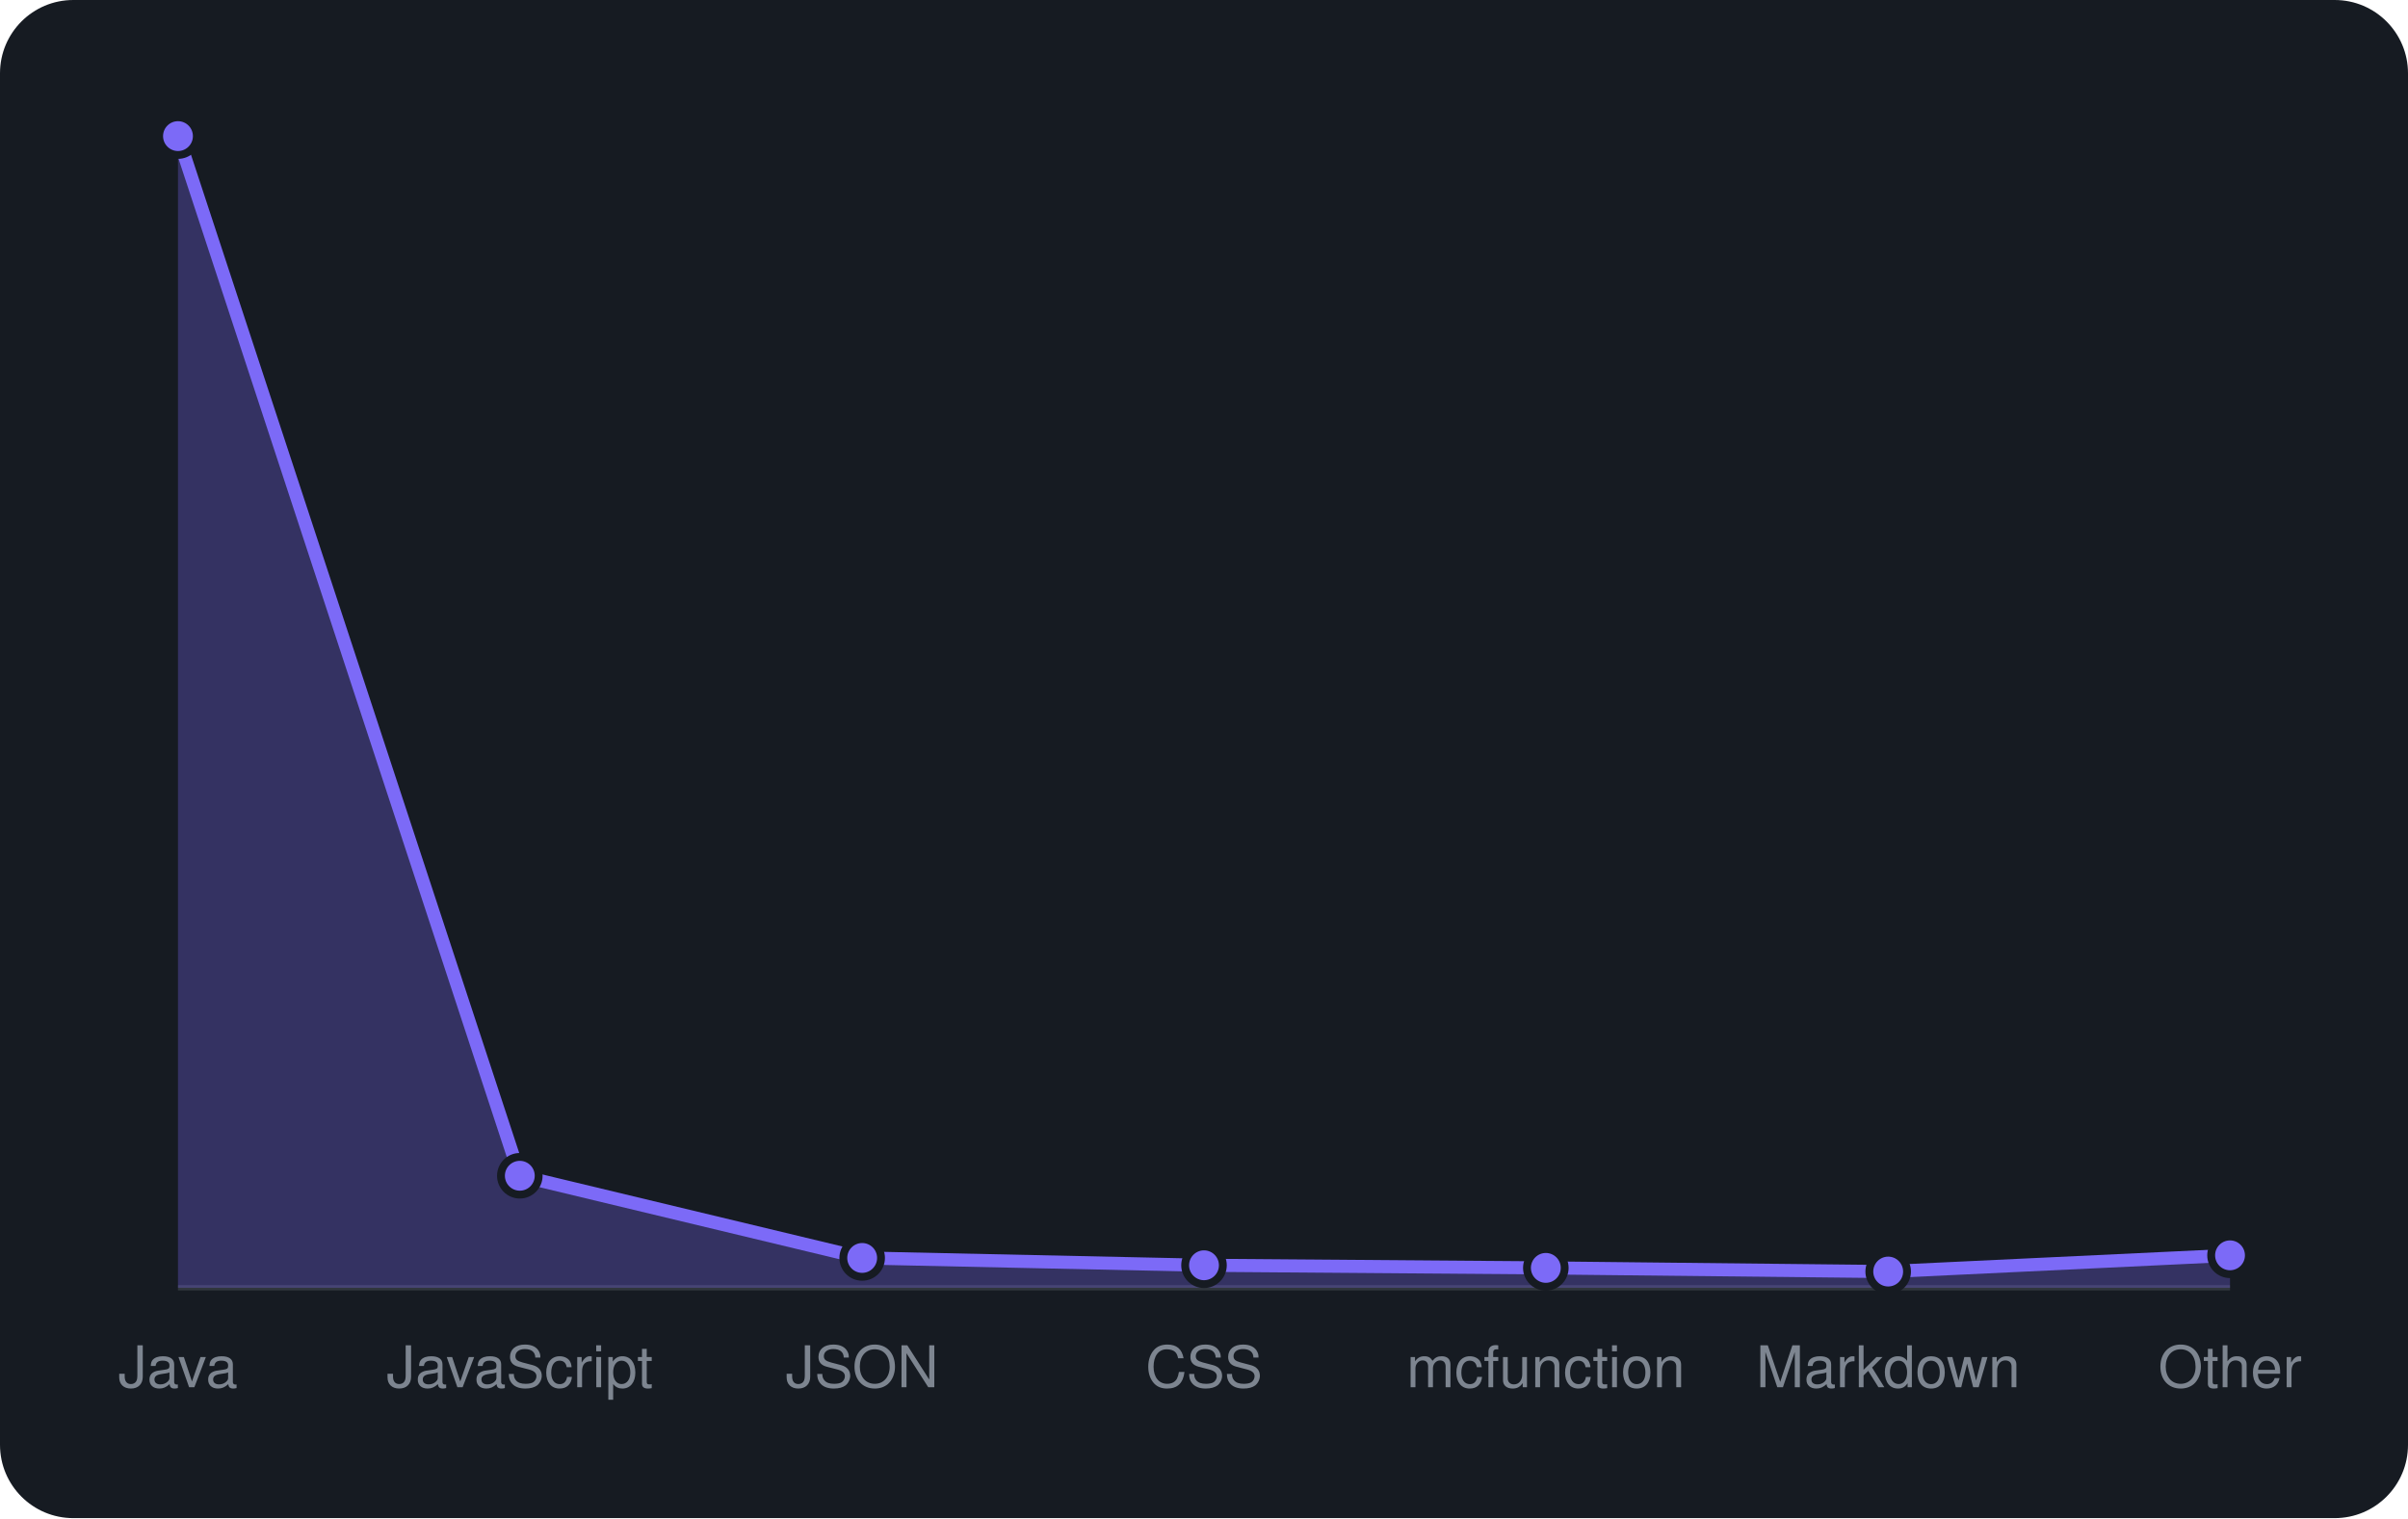
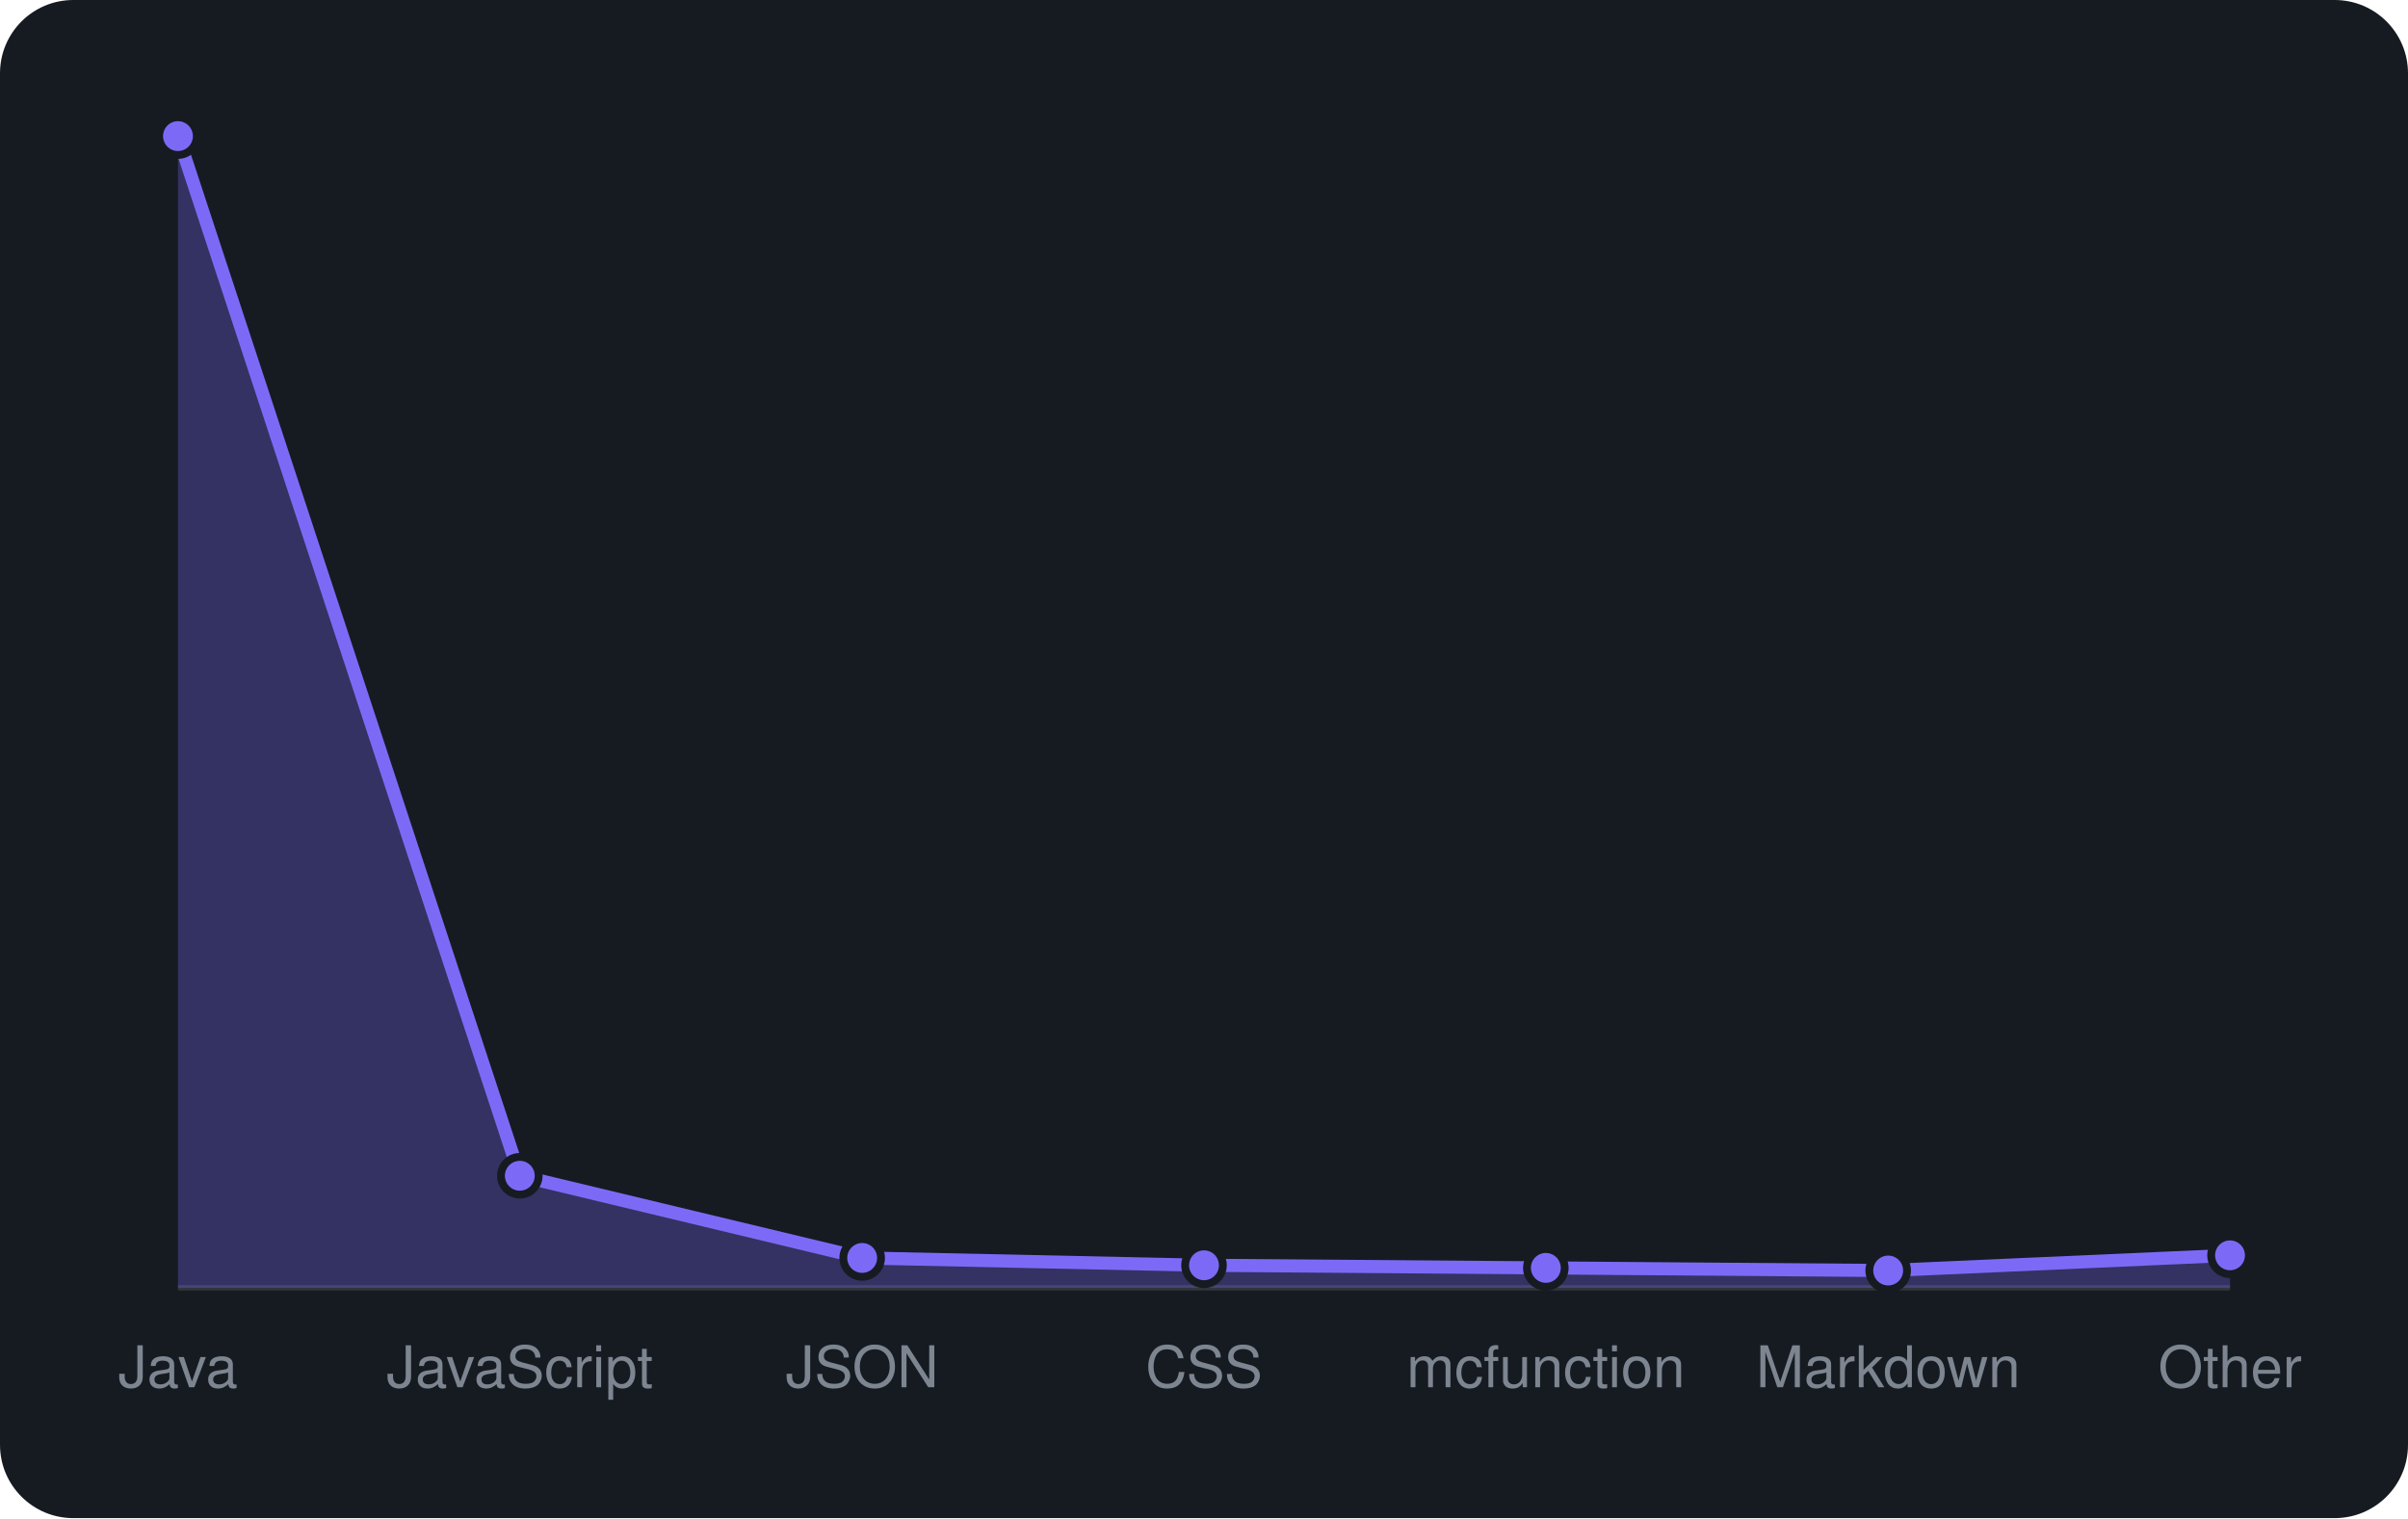
<svg xmlns="http://www.w3.org/2000/svg" viewBox="0 0 460 290" width="460" height="290" font-family="-apple-system,BlinkMacSystemFont,'Segoe UI',Helvetica,Arial,sans-serif">
  <rect width="460" height="290" rx="14" fill="#161b22" />
  <line x1="34" y1="246" x2="426" y2="246" stroke="#30363d" />
-   <path d="M34.0 246 L34.0 26.0L99.3 224.6L164.7 240.3L230.0 241.7L295.3 242.2L360.7 242.9L426.0 239.8 L426.0 246 Z" fill="rgba(124,106,247,0.3)" />
-   <path d="M34.0 26.0L99.3 224.6L164.7 240.3L230.0 241.7L295.3 242.2L360.7 242.9L426.0 239.8" fill="none" stroke="#7c6af7" stroke-width="2.5" stroke-linejoin="round" />
+   <path d="M34.0 246 L34.0 26.0L99.3 224.6L164.7 240.3L230.0 241.7L295.3 242.2L360.7 242.7L426.0 239.8 L426.0 246 Z" fill="rgba(124,106,247,0.3)" />
+   <path d="M34.0 26.0L99.3 224.6L164.7 240.3L230.0 241.7L295.3 242.2L360.7 242.7L426.0 239.8" fill="none" stroke="#7c6af7" stroke-width="2.5" stroke-linejoin="round" />
  <circle cx="34.0" cy="26.0" r="3.6" fill="#7c6af7" stroke="#161b22" stroke-width="1.5" />
  <circle cx="99.3" cy="224.6" r="3.6" fill="#7c6af7" stroke="#161b22" stroke-width="1.5" />
  <circle cx="164.7" cy="240.3" r="3.6" fill="#7c6af7" stroke="#161b22" stroke-width="1.5" />
  <circle cx="230.0" cy="241.7" r="3.6" fill="#7c6af7" stroke="#161b22" stroke-width="1.5" />
  <circle cx="295.3" cy="242.2" r="3.6" fill="#7c6af7" stroke="#161b22" stroke-width="1.5" />
-   <circle cx="360.7" cy="242.9" r="3.6" fill="#7c6af7" stroke="#161b22" stroke-width="1.5" />
+   <circle cx="360.7" cy="242.7" r="3.6" fill="#7c6af7" stroke="#161b22" stroke-width="1.5" />
  <circle cx="426.0" cy="239.8" r="3.6" fill="#7c6af7" stroke="#161b22" stroke-width="1.5" />
  <text x="34.0" y="265" text-anchor="middle" font-size="11" fill="#7d8590">Java</text>
  <text x="99.3" y="265" text-anchor="middle" font-size="11" fill="#7d8590">JavaScript</text>
  <text x="164.7" y="265" text-anchor="middle" font-size="11" fill="#7d8590">JSON</text>
  <text x="230.0" y="265" text-anchor="middle" font-size="11" fill="#7d8590">CSS</text>
  <text x="295.3" y="265" text-anchor="middle" font-size="11" fill="#7d8590">mcfunction</text>
  <text x="360.7" y="265" text-anchor="middle" font-size="11" fill="#7d8590">Markdown</text>
  <text x="426.0" y="265" text-anchor="middle" font-size="11" fill="#7d8590">Other</text>
</svg>
